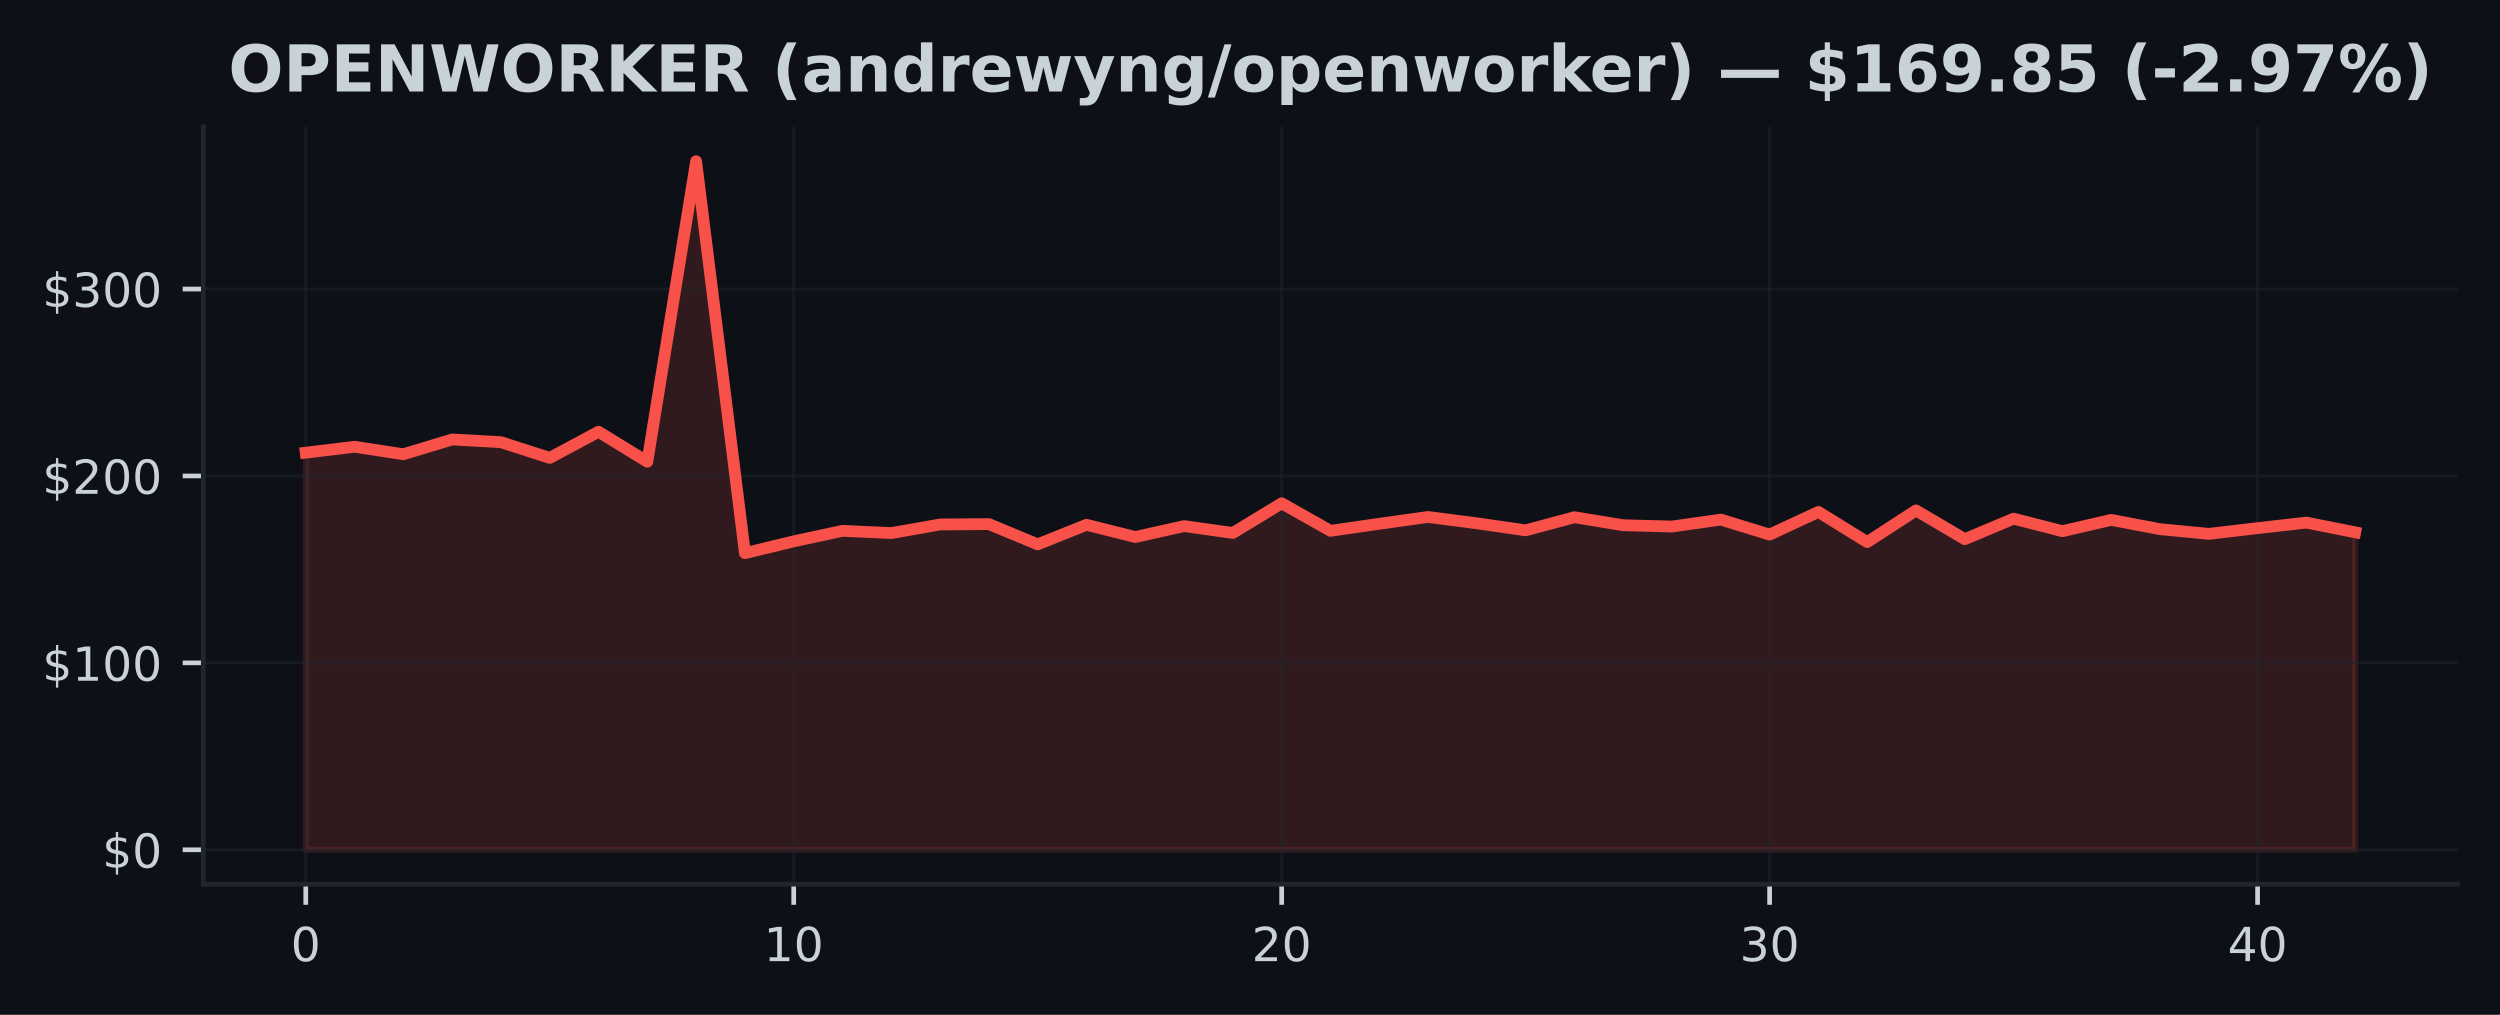
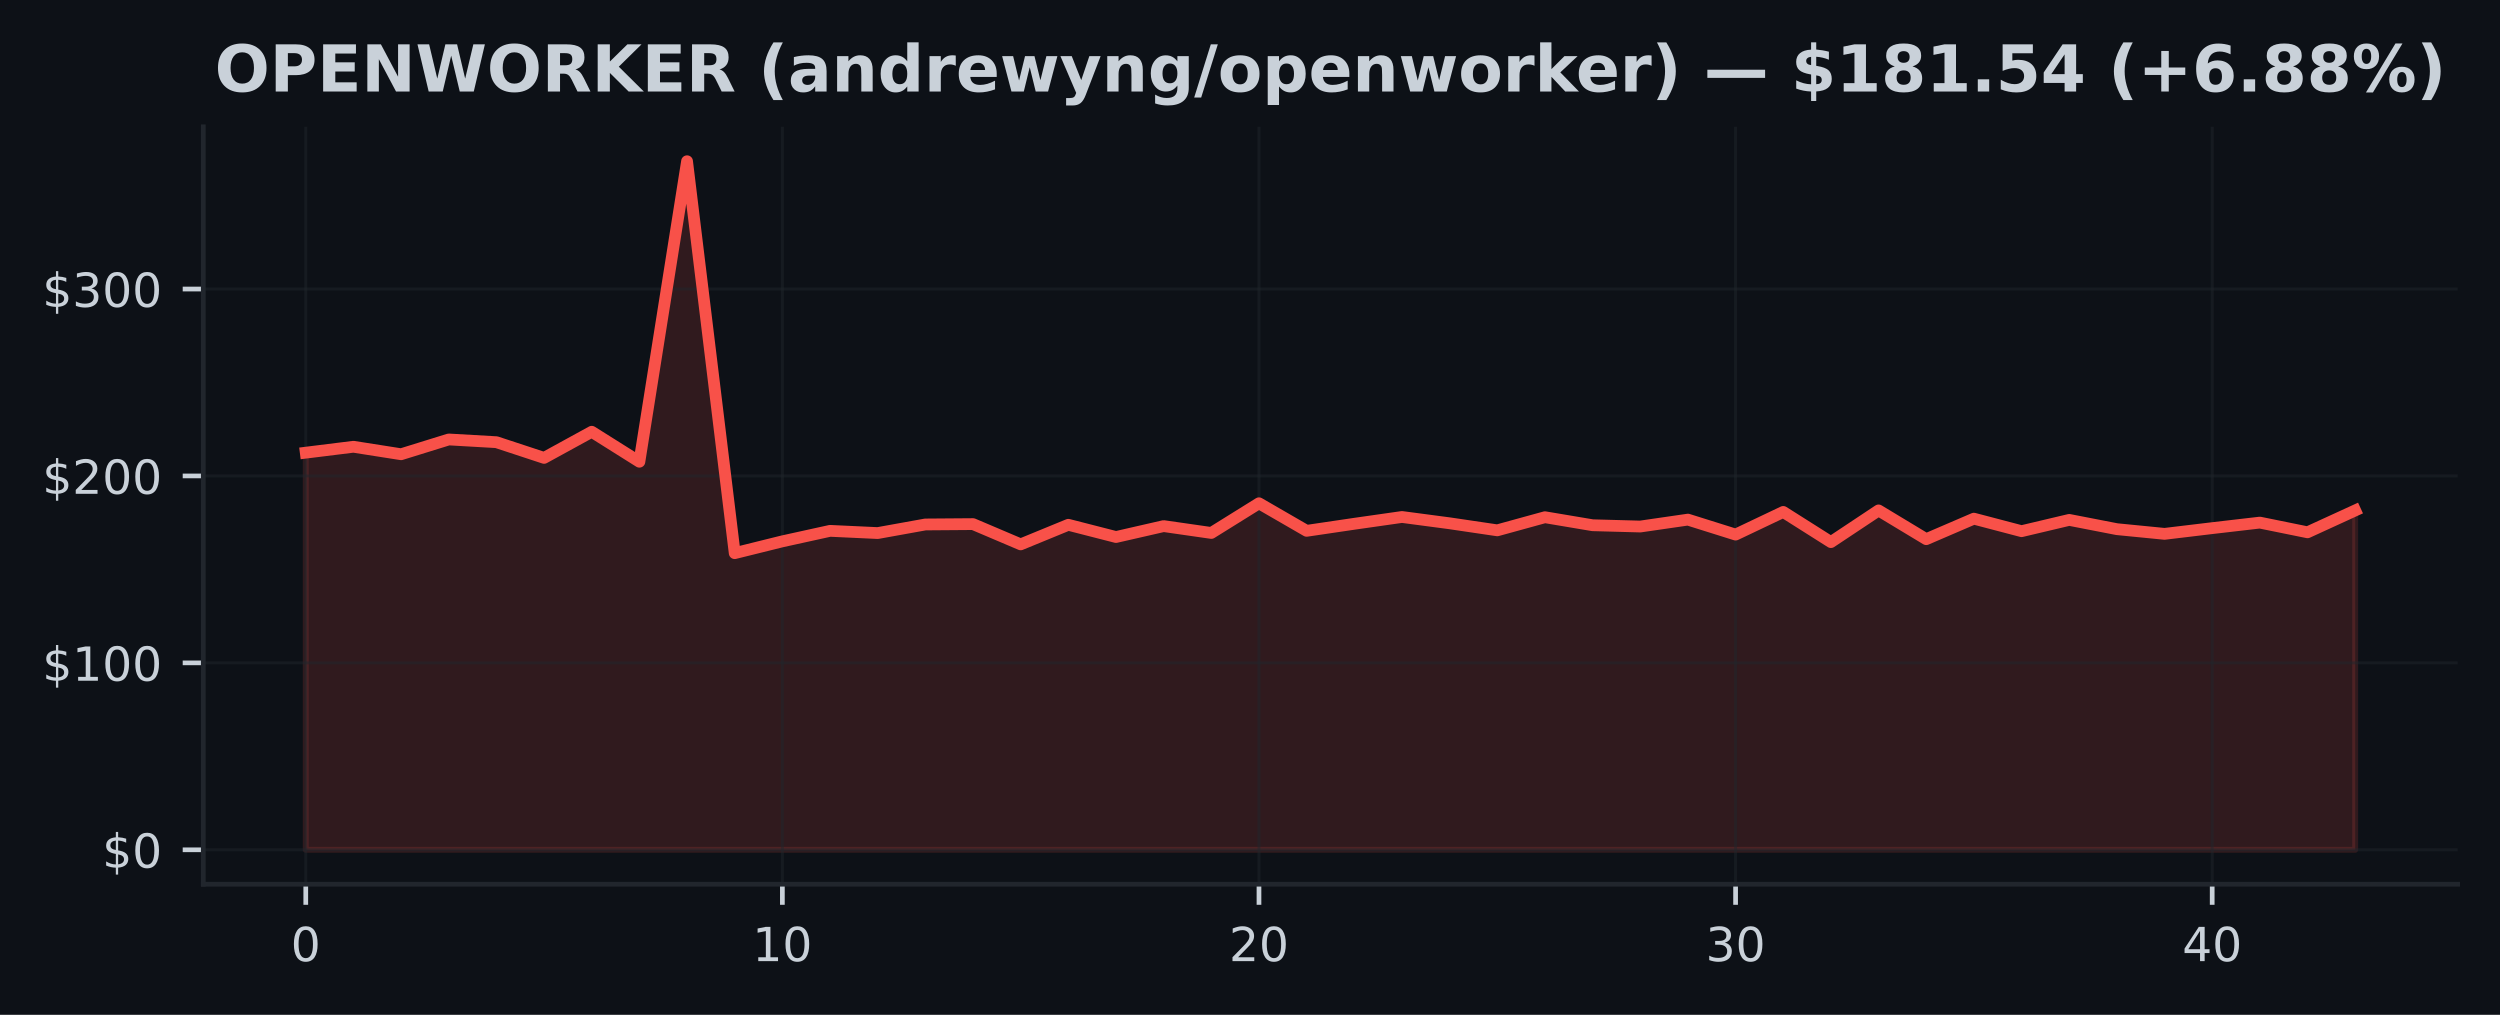
<svg xmlns="http://www.w3.org/2000/svg" xmlns:xlink="http://www.w3.org/1999/xlink" width="425pt" height="172.518pt" viewBox="0 0 425 172.518" version="1.1">
  <defs>
    <style type="text/css">*{stroke-linejoin: round; stroke-linecap: butt}</style>
  </defs>
  <g id="figure_1">
    <g id="patch_1">
      <path d="M 0 172.518  L 425 172.518  L 425 0  L 0 0  z " style="fill: #0d1117" />
    </g>
    <g id="axes_1">
      <g id="patch_2">
        <path d="M 34.56 150.318  L 417.8 150.318  L 417.8 21.558  L 34.56 21.558  z " style="fill: #0d1117" />
      </g>
      <g id="FillBetweenPolyCollection_1">
        <defs>
-           <path id="m83d8732431" d="M 51.98 -28.053  L 51.98 -95.563  L 60.275 -96.571  L 68.57 -95.296  L 76.866 -97.81  L 85.161 -97.346  L 93.456 -94.677  L 101.751 -99.119  L 110.047 -94.025  L 118.342 -145.107  L 126.637 -78.48  L 134.932 -80.491  L 143.228 -82.274  L 151.523 -81.896  L 159.818 -83.358  L 168.113 -83.421  L 176.409 -79.977  L 184.704 -83.304  L 192.999 -81.226  L 201.294 -83.081  L 209.59 -81.915  L 217.885 -86.961  L 226.18 -82.277  L 234.475 -83.475  L 242.77 -84.632  L 251.066 -83.558  L 259.361 -82.36  L 267.656 -84.591  L 275.951 -83.228  L 284.247 -83.008  L 292.542 -84.184  L 300.837 -81.639  L 309.132 -85.49  L 317.428 -80.361  L 325.723 -85.747  L 334.018 -80.86  L 342.313 -84.346  L 350.609 -82.217  L 358.904 -84.136  L 367.199 -82.56  L 375.494 -81.763  L 383.79 -82.735  L 392.085 -83.676  L 400.38 -82.026  L 400.38 -28.053  L 400.38 -28.053  L 392.085 -28.053  L 383.79 -28.053  L 375.494 -28.053  L 367.199 -28.053  L 358.904 -28.053  L 350.609 -28.053  L 342.313 -28.053  L 334.018 -28.053  L 325.723 -28.053  L 317.428 -28.053  L 309.132 -28.053  L 300.837 -28.053  L 292.542 -28.053  L 284.247 -28.053  L 275.951 -28.053  L 267.656 -28.053  L 259.361 -28.053  L 251.066 -28.053  L 242.77 -28.053  L 234.475 -28.053  L 226.18 -28.053  L 217.885 -28.053  L 209.59 -28.053  L 201.294 -28.053  L 192.999 -28.053  L 184.704 -28.053  L 176.409 -28.053  L 168.113 -28.053  L 159.818 -28.053  L 151.523 -28.053  L 143.228 -28.053  L 134.932 -28.053  L 126.637 -28.053  L 118.342 -28.053  L 110.047 -28.053  L 101.751 -28.053  L 93.456 -28.053  L 85.161 -28.053  L 76.866 -28.053  L 68.57 -28.053  L 60.275 -28.053  L 51.98 -28.053  z " style="stroke: #f85149; stroke-opacity: 0.15" />
+           <path id="m8735cb26dc" d="M 51.98 -28.053  L 51.98 -95.563  L 60.082 -96.571  L 68.185 -95.296  L 76.287 -97.81  L 84.389 -97.346  L 92.492 -94.677  L 100.594 -99.119  L 108.696 -94.025  L 116.799 -145.107  L 124.901 -78.48  L 133.003 -80.491  L 141.106 -82.274  L 149.208 -81.896  L 157.31 -83.358  L 165.413 -83.421  L 173.515 -79.977  L 181.617 -83.304  L 189.72 -81.226  L 197.822 -83.081  L 205.924 -81.915  L 214.027 -86.961  L 222.129 -82.277  L 230.231 -83.475  L 238.333 -84.632  L 246.436 -83.558  L 254.538 -82.36  L 262.64 -84.591  L 270.743 -83.228  L 278.845 -83.008  L 286.947 -84.184  L 295.05 -81.639  L 303.152 -85.49  L 311.254 -80.361  L 319.357 -85.747  L 327.459 -80.86  L 335.561 -84.346  L 343.664 -82.217  L 351.766 -84.136  L 359.868 -82.56  L 367.971 -81.763  L 376.073 -82.735  L 384.175 -83.676  L 392.278 -82.026  L 400.38 -85.741  L 400.38 -28.053  L 400.38 -28.053  L 392.278 -28.053  L 384.175 -28.053  L 376.073 -28.053  L 367.971 -28.053  L 359.868 -28.053  L 351.766 -28.053  L 343.664 -28.053  L 335.561 -28.053  L 327.459 -28.053  L 319.357 -28.053  L 311.254 -28.053  L 303.152 -28.053  L 295.05 -28.053  L 286.947 -28.053  L 278.845 -28.053  L 270.743 -28.053  L 262.64 -28.053  L 254.538 -28.053  L 246.436 -28.053  L 238.333 -28.053  L 230.231 -28.053  L 222.129 -28.053  L 214.027 -28.053  L 205.924 -28.053  L 197.822 -28.053  L 189.72 -28.053  L 181.617 -28.053  L 173.515 -28.053  L 165.413 -28.053  L 157.31 -28.053  L 149.208 -28.053  L 141.106 -28.053  L 133.003 -28.053  L 124.901 -28.053  L 116.799 -28.053  L 108.696 -28.053  L 100.594 -28.053  L 92.492 -28.053  L 84.389 -28.053  L 76.287 -28.053  L 68.185 -28.053  L 60.082 -28.053  L 51.98 -28.053  z " style="stroke: #f85149; stroke-opacity: 0.15" />
        </defs>
-         <g clip-path="url(#p11a8f13c2c)">
-           <use xlink:href="#m83d8732431" x="0" y="172.518" style="fill: #f85149; fill-opacity: 0.15; stroke: #f85149; stroke-opacity: 0.15" />
+         <g clip-path="url(#pe975c0e893)">
+           <use xlink:href="#m8735cb26dc" x="0" y="172.518" style="fill: #f85149; fill-opacity: 0.15; stroke: #f85149; stroke-opacity: 0.15" />
        </g>
      </g>
      <g id="matplotlib.axis_1">
        <g id="xtick_1">
          <g id="line2d_1">
-             <path d="M 51.98 150.318  L 51.98 21.558  " clip-path="url(#p11a8f13c2c)" style="fill: none; stroke: #21262d; stroke-opacity: 0.5; stroke-width: 0.5; stroke-linecap: square" />
+             <path d="M 51.98 150.318  L 51.98 21.558  " clip-path="url(#pe975c0e893)" style="fill: none; stroke: #21262d; stroke-opacity: 0.5; stroke-width: 0.5; stroke-linecap: square" />
          </g>
          <g id="line2d_2">
            <defs>
-               <path id="m4c710f486d" d="M 0 0  L 0 3.5  " style="stroke: #c9d1d9; stroke-width: 0.8" />
+               <path id="ma68f25c1c0" d="M 0 0  L 0 3.5  " style="stroke: #c9d1d9; stroke-width: 0.8" />
            </defs>
            <g>
-               <use xlink:href="#m4c710f486d" x="51.98" y="150.318" style="fill: #c9d1d9; stroke: #c9d1d9; stroke-width: 0.8" />
+               <use xlink:href="#ma68f25c1c0" x="51.98" y="150.318" style="fill: #c9d1d9; stroke: #c9d1d9; stroke-width: 0.8" />
            </g>
          </g>
          <g id="text_1">
            <g style="fill: #c9d1d9" transform="translate(49.435 163.3964) scale(0.08 -0.08)">
              <defs>
                <path id="DejaVuSans-13" d="M 2034 4250  Q 1547 4250 1301 3770  Q 1056 3291 1056 2328  Q 1056 1369 1301 889  Q 1547 409 2034 409  Q 2525 409 2770 889  Q 3016 1369 3016 2328  Q 3016 3291 2770 3770  Q 2525 4250 2034 4250  z M 2034 4750  Q 2819 4750 3233 4129  Q 3647 3509 3647 2328  Q 3647 1150 3233 529  Q 2819 -91 2034 -91  Q 1250 -91 836 529  Q 422 1150 422 2328  Q 422 3509 836 4129  Q 1250 4750 2034 4750  z " transform="scale(0.015625)" />
              </defs>
              <use xlink:href="#DejaVuSans-13" />
            </g>
          </g>
        </g>
        <g id="xtick_2">
          <g id="line2d_3">
-             <path d="M 134.932 150.318  L 134.932 21.558  " clip-path="url(#p11a8f13c2c)" style="fill: none; stroke: #21262d; stroke-opacity: 0.5; stroke-width: 0.5; stroke-linecap: square" />
+             <path d="M 133.003 150.318  L 133.003 21.558  " clip-path="url(#pe975c0e893)" style="fill: none; stroke: #21262d; stroke-opacity: 0.5; stroke-width: 0.5; stroke-linecap: square" />
          </g>
          <g id="line2d_4">
            <g>
-               <use xlink:href="#m4c710f486d" x="134.932" y="150.318" style="fill: #c9d1d9; stroke: #c9d1d9; stroke-width: 0.8" />
+               <use xlink:href="#ma68f25c1c0" x="133.003" y="150.318" style="fill: #c9d1d9; stroke: #c9d1d9; stroke-width: 0.8" />
            </g>
          </g>
          <g id="text_2">
-             <g style="fill: #c9d1d9" transform="translate(129.8424 163.3964) scale(0.08 -0.08)">
+             <g style="fill: #c9d1d9" transform="translate(127.9133 163.3964) scale(0.08 -0.08)">
              <defs>
                <path id="DejaVuSans-14" d="M 794 531  L 1825 531  L 1825 4091  L 703 3866  L 703 4441  L 1819 4666  L 2450 4666  L 2450 531  L 3481 531  L 3481 0  L 794 0  L 794 531  z " transform="scale(0.015625)" />
              </defs>
              <use xlink:href="#DejaVuSans-14" />
              <use xlink:href="#DejaVuSans-13" transform="translate(63.625 0)" />
            </g>
          </g>
        </g>
        <g id="xtick_3">
          <g id="line2d_5">
-             <path d="M 217.885 150.318  L 217.885 21.558  " clip-path="url(#p11a8f13c2c)" style="fill: none; stroke: #21262d; stroke-opacity: 0.5; stroke-width: 0.5; stroke-linecap: square" />
+             <path d="M 214.027 150.318  L 214.027 21.558  " clip-path="url(#pe975c0e893)" style="fill: none; stroke: #21262d; stroke-opacity: 0.5; stroke-width: 0.5; stroke-linecap: square" />
          </g>
          <g id="line2d_6">
            <g>
-               <use xlink:href="#m4c710f486d" x="217.885" y="150.318" style="fill: #c9d1d9; stroke: #c9d1d9; stroke-width: 0.8" />
+               <use xlink:href="#ma68f25c1c0" x="214.027" y="150.318" style="fill: #c9d1d9; stroke: #c9d1d9; stroke-width: 0.8" />
            </g>
          </g>
          <g id="text_3">
-             <g style="fill: #c9d1d9" transform="translate(212.7948 163.3964) scale(0.08 -0.08)">
+             <g style="fill: #c9d1d9" transform="translate(208.9365 163.3964) scale(0.08 -0.08)">
              <defs>
                <path id="DejaVuSans-15" d="M 1228 531  L 3431 531  L 3431 0  L 469 0  L 469 531  Q 828 903 1448 1529  Q 2069 2156 2228 2338  Q 2531 2678 2651 2914  Q 2772 3150 2772 3378  Q 2772 3750 2511 3984  Q 2250 4219 1831 4219  Q 1534 4219 1204 4116  Q 875 4013 500 3803  L 500 4441  Q 881 4594 1212 4672  Q 1544 4750 1819 4750  Q 2544 4750 2975 4387  Q 3406 4025 3406 3419  Q 3406 3131 3298 2873  Q 3191 2616 2906 2266  Q 2828 2175 2409 1742  Q 1991 1309 1228 531  z " transform="scale(0.015625)" />
              </defs>
              <use xlink:href="#DejaVuSans-15" />
              <use xlink:href="#DejaVuSans-13" transform="translate(63.625 0)" />
            </g>
          </g>
        </g>
        <g id="xtick_4">
          <g id="line2d_7">
-             <path d="M 300.837 150.318  L 300.837 21.558  " clip-path="url(#p11a8f13c2c)" style="fill: none; stroke: #21262d; stroke-opacity: 0.5; stroke-width: 0.5; stroke-linecap: square" />
+             <path d="M 295.05 150.318  L 295.05 21.558  " clip-path="url(#pe975c0e893)" style="fill: none; stroke: #21262d; stroke-opacity: 0.5; stroke-width: 0.5; stroke-linecap: square" />
          </g>
          <g id="line2d_8">
            <g>
-               <use xlink:href="#m4c710f486d" x="300.837" y="150.318" style="fill: #c9d1d9; stroke: #c9d1d9; stroke-width: 0.8" />
+               <use xlink:href="#ma68f25c1c0" x="295.05" y="150.318" style="fill: #c9d1d9; stroke: #c9d1d9; stroke-width: 0.8" />
            </g>
          </g>
          <g id="text_4">
-             <g style="fill: #c9d1d9" transform="translate(295.7471 163.3964) scale(0.08 -0.08)">
+             <g style="fill: #c9d1d9" transform="translate(289.9598 163.3964) scale(0.08 -0.08)">
              <defs>
                <path id="DejaVuSans-16" d="M 2597 2516  Q 3050 2419 3304 2112  Q 3559 1806 3559 1356  Q 3559 666 3084 287  Q 2609 -91 1734 -91  Q 1441 -91 1130 -33  Q 819 25 488 141  L 488 750  Q 750 597 1062 519  Q 1375 441 1716 441  Q 2309 441 2620 675  Q 2931 909 2931 1356  Q 2931 1769 2642 2001  Q 2353 2234 1838 2234  L 1294 2234  L 1294 2753  L 1863 2753  Q 2328 2753 2575 2939  Q 2822 3125 2822 3475  Q 2822 3834 2567 4026  Q 2313 4219 1838 4219  Q 1578 4219 1281 4162  Q 984 4106 628 3988  L 628 4550  Q 988 4650 1302 4700  Q 1616 4750 1894 4750  Q 2613 4750 3031 4423  Q 3450 4097 3450 3541  Q 3450 3153 3228 2886  Q 3006 2619 2597 2516  z " transform="scale(0.015625)" />
              </defs>
              <use xlink:href="#DejaVuSans-16" />
              <use xlink:href="#DejaVuSans-13" transform="translate(63.625 0)" />
            </g>
          </g>
        </g>
        <g id="xtick_5">
          <g id="line2d_9">
-             <path d="M 383.79 150.318  L 383.79 21.558  " clip-path="url(#p11a8f13c2c)" style="fill: none; stroke: #21262d; stroke-opacity: 0.5; stroke-width: 0.5; stroke-linecap: square" />
+             <path d="M 376.073 150.318  L 376.073 21.558  " clip-path="url(#pe975c0e893)" style="fill: none; stroke: #21262d; stroke-opacity: 0.5; stroke-width: 0.5; stroke-linecap: square" />
          </g>
          <g id="line2d_10">
            <g>
-               <use xlink:href="#m4c710f486d" x="383.79" y="150.318" style="fill: #c9d1d9; stroke: #c9d1d9; stroke-width: 0.8" />
+               <use xlink:href="#ma68f25c1c0" x="376.073" y="150.318" style="fill: #c9d1d9; stroke: #c9d1d9; stroke-width: 0.8" />
            </g>
          </g>
          <g id="text_5">
-             <g style="fill: #c9d1d9" transform="translate(378.6995 163.3964) scale(0.08 -0.08)">
+             <g style="fill: #c9d1d9" transform="translate(370.983 163.3964) scale(0.08 -0.08)">
              <defs>
                <path id="DejaVuSans-17" d="M 2419 4116  L 825 1625  L 2419 1625  L 2419 4116  z M 2253 4666  L 3047 4666  L 3047 1625  L 3713 1625  L 3713 1100  L 3047 1100  L 3047 0  L 2419 0  L 2419 1100  L 313 1100  L 313 1709  L 2253 4666  z " transform="scale(0.015625)" />
              </defs>
              <use xlink:href="#DejaVuSans-17" />
              <use xlink:href="#DejaVuSans-13" transform="translate(63.625 0)" />
            </g>
          </g>
        </g>
      </g>
      <g id="matplotlib.axis_2">
        <g id="ytick_1">
          <g id="line2d_11">
-             <path d="M 34.56 144.466  L 417.8 144.466  " clip-path="url(#p11a8f13c2c)" style="fill: none; stroke: #21262d; stroke-opacity: 0.5; stroke-width: 0.5; stroke-linecap: square" />
+             <path d="M 34.56 144.466  L 417.8 144.466  " clip-path="url(#pe975c0e893)" style="fill: none; stroke: #21262d; stroke-opacity: 0.5; stroke-width: 0.5; stroke-linecap: square" />
          </g>
          <g id="line2d_12">
            <defs>
-               <path id="mbd3359d2dd" d="M 0 0  L -3.5 0  " style="stroke: #c9d1d9; stroke-width: 0.8" />
+               <path id="made7912f13" d="M 0 0  L -3.5 0  " style="stroke: #c9d1d9; stroke-width: 0.8" />
            </defs>
            <g>
-               <use xlink:href="#mbd3359d2dd" x="34.56" y="144.466" style="fill: #c9d1d9; stroke: #c9d1d9; stroke-width: 0.8" />
+               <use xlink:href="#made7912f13" x="34.56" y="144.466" style="fill: #c9d1d9; stroke: #c9d1d9; stroke-width: 0.8" />
            </g>
          </g>
          <g id="text_6">
            <g style="fill: #c9d1d9" transform="translate(17.38 147.5049) scale(0.08 -0.08)">
              <defs>
                <path id="DejaVuSans-7" d="M 2163 -941  L 1850 -941  L 1847 0  Q 1519 6 1191 76  Q 863 147 531 288  L 531 850  Q 850 650 1176 548  Q 1503 447 1850 444  L 1850 1869  Q 1159 1981 845 2250  Q 531 2519 531 2988  Q 531 3497 872 3790  Q 1213 4084 1850 4128  L 1850 4863  L 2163 4863  L 2163 4138  Q 2453 4125 2725 4076  Q 2997 4028 3256 3944  L 3256 3397  Q 2997 3528 2723 3600  Q 2450 3672 2163 3684  L 2163 2350  Q 2872 2241 3206 1959  Q 3541 1678 3541 1191  Q 3541 663 3186 358  Q 2831 53 2163 6  L 2163 -941  z M 1850 2406  L 1850 3688  Q 1488 3647 1297 3481  Q 1106 3316 1106 3041  Q 1106 2772 1282 2622  Q 1459 2472 1850 2406  z M 2163 1806  L 2163 453  Q 2559 506 2761 678  Q 2963 850 2963 1131  Q 2963 1406 2770 1568  Q 2578 1731 2163 1806  z " transform="scale(0.015625)" />
              </defs>
              <use xlink:href="#DejaVuSans-7" />
              <use xlink:href="#DejaVuSans-13" transform="translate(63.625 0)" />
            </g>
          </g>
        </g>
        <g id="ytick_2">
          <g id="line2d_13">
-             <path d="M 34.56 112.688  L 417.8 112.688  " clip-path="url(#p11a8f13c2c)" style="fill: none; stroke: #21262d; stroke-opacity: 0.5; stroke-width: 0.5; stroke-linecap: square" />
+             <path d="M 34.56 112.688  L 417.8 112.688  " clip-path="url(#pe975c0e893)" style="fill: none; stroke: #21262d; stroke-opacity: 0.5; stroke-width: 0.5; stroke-linecap: square" />
          </g>
          <g id="line2d_14">
            <g>
-               <use xlink:href="#mbd3359d2dd" x="34.56" y="112.688" style="fill: #c9d1d9; stroke: #c9d1d9; stroke-width: 0.8" />
+               <use xlink:href="#made7912f13" x="34.56" y="112.688" style="fill: #c9d1d9; stroke: #c9d1d9; stroke-width: 0.8" />
            </g>
          </g>
          <g id="text_7">
            <g style="fill: #c9d1d9" transform="translate(7.2 115.7277) scale(0.08 -0.08)">
              <use xlink:href="#DejaVuSans-7" />
              <use xlink:href="#DejaVuSans-14" transform="translate(63.625 0)" />
              <use xlink:href="#DejaVuSans-13" transform="translate(127.25 0)" />
              <use xlink:href="#DejaVuSans-13" transform="translate(190.875 0)" />
            </g>
          </g>
        </g>
        <g id="ytick_3">
          <g id="line2d_15">
-             <path d="M 34.56 80.911  L 417.8 80.911  " clip-path="url(#p11a8f13c2c)" style="fill: none; stroke: #21262d; stroke-opacity: 0.5; stroke-width: 0.5; stroke-linecap: square" />
+             <path d="M 34.56 80.911  L 417.8 80.911  " clip-path="url(#pe975c0e893)" style="fill: none; stroke: #21262d; stroke-opacity: 0.5; stroke-width: 0.5; stroke-linecap: square" />
          </g>
          <g id="line2d_16">
            <g>
-               <use xlink:href="#mbd3359d2dd" x="34.56" y="80.911" style="fill: #c9d1d9; stroke: #c9d1d9; stroke-width: 0.8" />
+               <use xlink:href="#made7912f13" x="34.56" y="80.911" style="fill: #c9d1d9; stroke: #c9d1d9; stroke-width: 0.8" />
            </g>
          </g>
          <g id="text_8">
            <g style="fill: #c9d1d9" transform="translate(7.2 83.9505) scale(0.08 -0.08)">
              <use xlink:href="#DejaVuSans-7" />
              <use xlink:href="#DejaVuSans-15" transform="translate(63.625 0)" />
              <use xlink:href="#DejaVuSans-13" transform="translate(127.25 0)" />
              <use xlink:href="#DejaVuSans-13" transform="translate(190.875 0)" />
            </g>
          </g>
        </g>
        <g id="ytick_4">
          <g id="line2d_17">
-             <path d="M 34.56 49.134  L 417.8 49.134  " clip-path="url(#p11a8f13c2c)" style="fill: none; stroke: #21262d; stroke-opacity: 0.5; stroke-width: 0.5; stroke-linecap: square" />
+             <path d="M 34.56 49.134  L 417.8 49.134  " clip-path="url(#pe975c0e893)" style="fill: none; stroke: #21262d; stroke-opacity: 0.5; stroke-width: 0.5; stroke-linecap: square" />
          </g>
          <g id="line2d_18">
            <g>
-               <use xlink:href="#mbd3359d2dd" x="34.56" y="49.134" style="fill: #c9d1d9; stroke: #c9d1d9; stroke-width: 0.8" />
+               <use xlink:href="#made7912f13" x="34.56" y="49.134" style="fill: #c9d1d9; stroke: #c9d1d9; stroke-width: 0.8" />
            </g>
          </g>
          <g id="text_9">
            <g style="fill: #c9d1d9" transform="translate(7.2 52.17329) scale(0.08 -0.08)">
              <use xlink:href="#DejaVuSans-7" />
              <use xlink:href="#DejaVuSans-16" transform="translate(63.625 0)" />
              <use xlink:href="#DejaVuSans-13" transform="translate(127.25 0)" />
              <use xlink:href="#DejaVuSans-13" transform="translate(190.875 0)" />
            </g>
          </g>
        </g>
      </g>
      <g id="line2d_19">
-         <path d="M 51.98 76.955  L 60.275 75.948  L 68.57 77.222  L 76.866 74.708  L 85.161 75.172  L 93.456 77.841  L 101.751 73.399  L 110.047 78.493  L 118.342 27.411  L 126.637 94.038  L 134.932 92.027  L 143.228 90.244  L 151.523 90.622  L 159.818 89.16  L 168.113 89.097  L 176.409 92.542  L 184.704 89.215  L 192.999 91.293  L 201.294 89.437  L 209.59 90.603  L 217.885 85.557  L 226.18 90.241  L 234.475 89.043  L 242.77 87.886  L 251.066 88.96  L 259.361 90.158  L 267.656 87.928  L 275.951 89.291  L 284.247 89.51  L 292.542 88.334  L 300.837 90.88  L 309.132 87.028  L 317.428 92.157  L 325.723 86.771  L 334.018 91.658  L 342.313 88.172  L 350.609 90.301  L 358.904 88.382  L 367.199 89.958  L 375.494 90.756  L 383.79 89.783  L 392.085 88.843  L 400.38 90.492  " clip-path="url(#p11a8f13c2c)" style="fill: none; stroke: #f85149; stroke-width: 2; stroke-linecap: square" />
+         <path d="M 51.98 76.955  L 60.082 75.948  L 68.185 77.222  L 76.287 74.708  L 84.389 75.172  L 92.492 77.841  L 100.594 73.399  L 108.696 78.493  L 116.799 27.411  L 124.901 94.038  L 133.003 92.027  L 141.106 90.244  L 149.208 90.622  L 157.31 89.16  L 165.413 89.097  L 173.515 92.542  L 181.617 89.215  L 189.72 91.293  L 197.822 89.437  L 205.924 90.603  L 214.027 85.557  L 222.129 90.241  L 230.231 89.043  L 238.333 87.886  L 246.436 88.96  L 254.538 90.158  L 262.64 87.928  L 270.743 89.291  L 278.845 89.51  L 286.947 88.334  L 295.05 90.88  L 303.152 87.028  L 311.254 92.157  L 319.357 86.771  L 327.459 91.658  L 335.561 88.172  L 343.664 90.301  L 351.766 88.382  L 359.868 89.958  L 367.971 90.756  L 376.073 89.783  L 384.175 88.843  L 392.278 90.492  L 400.38 86.777  " clip-path="url(#pe975c0e893)" style="fill: none; stroke: #f85149; stroke-width: 2; stroke-linecap: square" />
      </g>
      <g id="patch_3">
        <path d="M 34.56 150.318  L 34.56 21.558  " style="fill: none; stroke: #21262d; stroke-width: 0.8; stroke-linejoin: miter; stroke-linecap: square" />
      </g>
      <g id="patch_4">
        <path d="M 34.56 150.318  L 417.8 150.318  " style="fill: none; stroke: #21262d; stroke-width: 0.8; stroke-linejoin: miter; stroke-linecap: square" />
      </g>
      <g id="text_10">
-         <g style="fill: #c9d1d9" transform="translate(38.83453 15.55828) scale(0.11 -0.11)">
+         <g style="fill: #c9d1d9" transform="translate(36.5082 15.55828) scale(0.11 -0.11)">
          <defs>
            <path id="DejaVuSans-Bold-32" d="M 2719 3878  Q 2169 3878 1866 3472  Q 1563 3066 1563 2328  Q 1563 1594 1866 1187  Q 2169 781 2719 781  Q 3272 781 3575 1187  Q 3878 1594 3878 2328  Q 3878 3066 3575 3472  Q 3272 3878 2719 3878  z M 2719 4750  Q 3844 4750 4481 4106  Q 5119 3463 5119 2328  Q 5119 1197 4481 553  Q 3844 -91 2719 -91  Q 1597 -91 958 553  Q 319 1197 319 2328  Q 319 3463 958 4106  Q 1597 4750 2719 4750  z " transform="scale(0.015625)" />
            <path id="DejaVuSans-Bold-33" d="M 588 4666  L 2584 4666  Q 3475 4666 3951 4270  Q 4428 3875 4428 3144  Q 4428 2409 3951 2014  Q 3475 1619 2584 1619  L 1791 1619  L 1791 0  L 588 0  L 588 4666  z M 1791 3794  L 1791 2491  L 2456 2491  Q 2806 2491 2997 2661  Q 3188 2831 3188 3144  Q 3188 3456 2997 3625  Q 2806 3794 2456 3794  L 1791 3794  z " transform="scale(0.015625)" />
            <path id="DejaVuSans-Bold-28" d="M 588 4666  L 3834 4666  L 3834 3756  L 1791 3756  L 1791 2888  L 3713 2888  L 3713 1978  L 1791 1978  L 1791 909  L 3903 909  L 3903 0  L 588 0  L 588 4666  z " transform="scale(0.015625)" />
            <path id="DejaVuSans-Bold-31" d="M 588 4666  L 1931 4666  L 3628 1466  L 3628 4666  L 4769 4666  L 4769 0  L 3425 0  L 1728 3200  L 1728 0  L 588 0  L 588 4666  z " transform="scale(0.015625)" />
            <path id="DejaVuSans-Bold-3a" d="M 191 4666  L 1344 4666  L 2150 1275  L 2950 4666  L 4109 4666  L 4909 1275  L 5716 4666  L 6859 4666  L 5759 0  L 4372 0  L 3525 3547  L 2688 0  L 1300 0  L 191 4666  z " transform="scale(0.015625)" />
            <path id="DejaVuSans-Bold-35" d="M 2297 2597  Q 2675 2597 2839 2737  Q 3003 2878 3003 3200  Q 3003 3519 2839 3656  Q 2675 3794 2297 3794  L 1791 3794  L 1791 2597  L 2297 2597  z M 1791 1766  L 1791 0  L 588 0  L 588 4666  L 2425 4666  Q 3347 4666 3776 4356  Q 4206 4047 4206 3378  Q 4206 2916 3982 2619  Q 3759 2322 3309 2181  Q 3556 2125 3751 1926  Q 3947 1728 4147 1325  L 4800 0  L 3519 0  L 2950 1159  Q 2778 1509 2601 1637  Q 2425 1766 2131 1766  L 1791 1766  z " transform="scale(0.015625)" />
            <path id="DejaVuSans-Bold-2e" d="M 588 4666  L 1791 4666  L 1791 2963  L 3525 4666  L 4922 4666  L 2675 2456  L 5153 0  L 3647 0  L 1791 1838  L 1791 0  L 588 0  L 588 4666  z " transform="scale(0.015625)" />
            <path id="DejaVuSans-Bold-3" transform="scale(0.015625)" />
            <path id="DejaVuSans-Bold-b" d="M 2413 -844  L 1484 -844  Q 1006 -72 778 623  Q 550 1319 550 2003  Q 550 2688 779 3389  Q 1009 4091 1484 4856  L 2413 4856  Q 2013 4116 1813 3408  Q 1613 2700 1613 2009  Q 1613 1319 1811 609  Q 2009 -100 2413 -844  z " transform="scale(0.015625)" />
            <path id="DejaVuSans-Bold-44" d="M 2106 1575  Q 1756 1575 1579 1456  Q 1403 1338 1403 1106  Q 1403 894 1545 773  Q 1688 653 1941 653  Q 2256 653 2472 879  Q 2688 1106 2688 1447  L 2688 1575  L 2106 1575  z M 3816 1997  L 3816 0  L 2688 0  L 2688 519  Q 2463 200 2181 54  Q 1900 -91 1497 -91  Q 953 -91 614 226  Q 275 544 275 1050  Q 275 1666 698 1953  Q 1122 2241 2028 2241  L 2688 2241  L 2688 2328  Q 2688 2594 2478 2717  Q 2269 2841 1825 2841  Q 1466 2841 1156 2769  Q 847 2697 581 2553  L 581 3406  Q 941 3494 1303 3539  Q 1666 3584 2028 3584  Q 2975 3584 3395 3211  Q 3816 2838 3816 1997  z " transform="scale(0.015625)" />
            <path id="DejaVuSans-Bold-51" d="M 4056 2131  L 4056 0  L 2931 0  L 2931 347  L 2931 1631  Q 2931 2084 2911 2256  Q 2891 2428 2841 2509  Q 2775 2619 2662 2680  Q 2550 2741 2406 2741  Q 2056 2741 1856 2470  Q 1656 2200 1656 1722  L 1656 0  L 538 0  L 538 3500  L 1656 3500  L 1656 2988  Q 1909 3294 2193 3439  Q 2478 3584 2822 3584  Q 3428 3584 3742 3212  Q 4056 2841 4056 2131  z " transform="scale(0.015625)" />
            <path id="DejaVuSans-Bold-47" d="M 2919 2988  L 2919 4863  L 4044 4863  L 4044 0  L 2919 0  L 2919 506  Q 2688 197 2409 53  Q 2131 -91 1766 -91  Q 1119 -91 703 423  Q 288 938 288 1747  Q 288 2556 703 3070  Q 1119 3584 1766 3584  Q 2128 3584 2408 3439  Q 2688 3294 2919 2988  z M 2181 722  Q 2541 722 2730 984  Q 2919 1247 2919 1747  Q 2919 2247 2730 2509  Q 2541 2772 2181 2772  Q 1825 2772 1636 2509  Q 1447 2247 1447 1747  Q 1447 1247 1636 984  Q 1825 722 2181 722  z " transform="scale(0.015625)" />
            <path id="DejaVuSans-Bold-55" d="M 3138 2547  Q 2991 2616 2845 2648  Q 2700 2681 2553 2681  Q 2122 2681 1889 2404  Q 1656 2128 1656 1613  L 1656 0  L 538 0  L 538 3500  L 1656 3500  L 1656 2925  Q 1872 3269 2151 3426  Q 2431 3584 2822 3584  Q 2878 3584 2943 3579  Q 3009 3575 3134 3559  L 3138 2547  z " transform="scale(0.015625)" />
            <path id="DejaVuSans-Bold-48" d="M 4031 1759  L 4031 1441  L 1416 1441  Q 1456 1047 1700 850  Q 1944 653 2381 653  Q 2734 653 3104 758  Q 3475 863 3866 1075  L 3866 213  Q 3469 63 3072 -14  Q 2675 -91 2278 -91  Q 1328 -91 801 392  Q 275 875 275 1747  Q 275 2603 792 3093  Q 1309 3584 2216 3584  Q 3041 3584 3536 3087  Q 4031 2591 4031 1759  z M 2881 2131  Q 2881 2450 2695 2645  Q 2509 2841 2209 2841  Q 1884 2841 1681 2658  Q 1478 2475 1428 2131  L 2881 2131  z " transform="scale(0.015625)" />
            <path id="DejaVuSans-Bold-5a" d="M 225 3500  L 1313 3500  L 1900 1088  L 2491 3500  L 3425 3500  L 4013 1113  L 4603 3500  L 5691 3500  L 4769 0  L 3547 0  L 2956 2406  L 2369 0  L 1147 0  L 225 3500  z " transform="scale(0.015625)" />
            <path id="DejaVuSans-Bold-5c" d="M 78 3500  L 1197 3500  L 2138 1125  L 2938 3500  L 4056 3500  L 2584 -331  Q 2363 -916 2067 -1148  Q 1772 -1381 1288 -1381  L 641 -1381  L 641 -647  L 991 -647  Q 1275 -647 1404 -556  Q 1534 -466 1606 -231  L 1638 -134  L 78 3500  z " transform="scale(0.015625)" />
            <path id="DejaVuSans-Bold-4a" d="M 2919 594  Q 2688 288 2409 144  Q 2131 0 1766 0  Q 1125 0 706 504  Q 288 1009 288 1791  Q 288 2575 706 3076  Q 1125 3578 1766 3578  Q 2131 3578 2409 3434  Q 2688 3291 2919 2981  L 2919 3500  L 4044 3500  L 4044 353  Q 4044 -491 3511 -936  Q 2978 -1381 1966 -1381  Q 1638 -1381 1331 -1331  Q 1025 -1281 716 -1178  L 716 -306  Q 1009 -475 1290 -558  Q 1572 -641 1856 -641  Q 2406 -641 2662 -400  Q 2919 -159 2919 353  L 2919 594  z M 2181 2772  Q 1834 2772 1640 2515  Q 1447 2259 1447 1791  Q 1447 1309 1634 1061  Q 1822 813 2181 813  Q 2531 813 2725 1069  Q 2919 1325 2919 1791  Q 2919 2259 2725 2515  Q 2531 2772 2181 2772  z " transform="scale(0.015625)" />
            <path id="DejaVuSans-Bold-12" d="M 1644 4666  L 2338 4666  L 691 -594  L 0 -594  L 1644 4666  z " transform="scale(0.015625)" />
            <path id="DejaVuSans-Bold-52" d="M 2203 2784  Q 1831 2784 1636 2517  Q 1441 2250 1441 1747  Q 1441 1244 1636 976  Q 1831 709 2203 709  Q 2569 709 2762 976  Q 2956 1244 2956 1747  Q 2956 2250 2762 2517  Q 2569 2784 2203 2784  z M 2203 3584  Q 3106 3584 3614 3096  Q 4122 2609 4122 1747  Q 4122 884 3614 396  Q 3106 -91 2203 -91  Q 1297 -91 786 396  Q 275 884 275 1747  Q 275 2609 786 3096  Q 1297 3584 2203 3584  z " transform="scale(0.015625)" />
            <path id="DejaVuSans-Bold-53" d="M 1656 506  L 1656 -1331  L 538 -1331  L 538 3500  L 1656 3500  L 1656 2988  Q 1888 3294 2169 3439  Q 2450 3584 2816 3584  Q 3463 3584 3878 3070  Q 4294 2556 4294 1747  Q 4294 938 3878 423  Q 3463 -91 2816 -91  Q 2450 -91 2169 54  Q 1888 200 1656 506  z M 2400 2772  Q 2041 2772 1848 2508  Q 1656 2244 1656 1747  Q 1656 1250 1848 986  Q 2041 722 2400 722  Q 2759 722 2948 984  Q 3138 1247 3138 1747  Q 3138 2247 2948 2509  Q 2759 2772 2400 2772  z " transform="scale(0.015625)" />
            <path id="DejaVuSans-Bold-4e" d="M 538 4863  L 1656 4863  L 1656 2216  L 2944 3500  L 4244 3500  L 2534 1894  L 4378 0  L 3022 0  L 1656 1459  L 1656 0  L 538 0  L 538 4863  z " transform="scale(0.015625)" />
            <path id="DejaVuSans-Bold-c" d="M 513 -844  Q 913 -100 1113 609  Q 1313 1319 1313 2009  Q 1313 2700 1113 3408  Q 913 4116 513 4856  L 1441 4856  Q 1916 4091 2145 3389  Q 2375 2688 2375 2003  Q 2375 1319 2147 623  Q 1919 -72 1441 -844  L 513 -844  z " transform="scale(0.015625)" />
            <path id="DejaVuSans-Bold-af6" d="M 344 2156  L 6056 2156  L 6056 1350  L 344 1350  L 344 2156  z " transform="scale(0.015625)" />
            <path id="DejaVuSans-Bold-7" d="M 2484 -941  L 1978 -941  L 1975 0  Q 1584 16 1218 87  Q 853 159 506 288  L 506 1106  Q 866 922 1233 823  Q 1600 725 1978 713  L 1978 1684  L 1875 1703  Q 1128 1834 814 2115  Q 500 2397 500 2925  Q 500 3484 883 3798  Q 1266 4113 1975 4141  L 1978 4863  L 2484 4863  L 2484 4153  Q 2797 4128 3109 4075  Q 3422 4022 3738 3938  L 3738 3144  Q 3425 3275 3112 3348  Q 2800 3422 2484 3438  L 2484 2541  L 2584 2522  Q 3378 2397 3698 2105  Q 4019 1813 4019 1241  Q 4019 666 3637 358  Q 3256 50 2484 6  L 2484 -941  z M 1978 2613  L 1978 3428  Q 1756 3416 1623 3308  Q 1491 3200 1491 3034  Q 1491 2850 1612 2745  Q 1734 2641 1978 2613  z M 2484 1594  L 2484 725  Q 2756 728 2892 831  Q 3028 934 3028 1141  Q 3028 1353 2903 1458  Q 2778 1563 2484 1594  z " transform="scale(0.015625)" />
            <path id="DejaVuSans-Bold-14" d="M 750 831  L 1813 831  L 1813 3847  L 722 3622  L 722 4441  L 1806 4666  L 2950 4666  L 2950 831  L 4013 831  L 4013 0  L 750 0  L 750 831  z " transform="scale(0.015625)" />
+             <path id="DejaVuSans-Bold-1b" d="M 2228 2088  Q 1891 2088 1709 1903  Q 1528 1719 1528 1375  Q 1528 1031 1709 848  Q 1891 666 2228 666  Q 2563 666 2741 848  Q 2919 1031 2919 1375  Q 2919 1722 2741 1905  Q 2563 2088 2228 2088  z M 1350 2484  Q 925 2613 709 2878  Q 494 3144 494 3541  Q 494 4131 934 4440  Q 1375 4750 2228 4750  Q 3075 4750 3515 4442  Q 3956 4134 3956 3541  Q 3956 3144 3739 2878  Q 3522 2613 3097 2484  Q 3572 2353 3814 2058  Q 4056 1763 4056 1313  Q 4056 619 3595 264  Q 3134 -91 2228 -91  Q 1319 -91 855 264  Q 391 619 391 1313  Q 391 1763 633 2058  Q 875 2353 1350 2484  z M 1631 3419  Q 1631 3141 1786 2991  Q 1941 2841 2228 2841  Q 2509 2841 2662 2991  Q 2816 3141 2816 3419  Q 2816 3697 2662 3845  Q 2509 3994 2228 3994  Q 1941 3994 1786 3844  Q 1631 3694 1631 3419  z " transform="scale(0.015625)" />
+             <path id="DejaVuSans-Bold-11" d="M 653 1209  L 1778 1209  L 1778 0  L 653 0  L 653 1209  z " transform="scale(0.015625)" />
+             <path id="DejaVuSans-Bold-18" d="M 678 4666  L 3669 4666  L 3669 3781  L 1638 3781  L 1638 3059  Q 1775 3097 1914 3117  Q 2053 3138 2203 3138  Q 3056 3138 3531 2711  Q 4006 2284 4006 1522  Q 4006 766 3489 337  Q 2972 -91 2053 -91  Q 1656 -91 1267 -14  Q 878 63 494 219  L 494 1166  Q 875 947 1217 837  Q 1559 728 1863 728  Q 2300 728 2551 942  Q 2803 1156 2803 1522  Q 2803 1891 2551 2103  Q 2300 2316 1863 2316  Q 1603 2316 1309 2248  Q 1016 2181 678 2041  L 678 4666  z " transform="scale(0.015625)" />
+             <path id="DejaVuSans-Bold-17" d="M 2356 3675  L 1038 1722  L 2356 1722  L 2356 3675  z M 2156 4666  L 3494 4666  L 3494 1722  L 4159 1722  L 4159 850  L 3494 850  L 3494 0  L 2356 0  L 2356 850  L 288 850  L 288 1881  L 2156 4666  z " transform="scale(0.015625)" />
+             <path id="DejaVuSans-Bold-e" d="M 3053 4013  L 3053 2375  L 4684 2375  L 4684 1638  L 3053 1638  L 3053 0  L 2309 0  L 2309 1638  L 678 1638  L 678 2375  L 2309 2375  L 2309 4013  L 3053 4013  z " transform="scale(0.015625)" />
            <path id="DejaVuSans-Bold-19" d="M 2316 2303  Q 2000 2303 1842 2098  Q 1684 1894 1684 1484  Q 1684 1075 1842 870  Q 2000 666 2316 666  Q 2634 666 2792 870  Q 2950 1075 2950 1484  Q 2950 1894 2792 2098  Q 2634 2303 2316 2303  z M 3803 4544  L 3803 3681  Q 3506 3822 3243 3889  Q 2981 3956 2731 3956  Q 2194 3956 1894 3657  Q 1594 3359 1544 2772  Q 1750 2925 1990 3001  Q 2231 3078 2516 3078  Q 3231 3078 3670 2659  Q 4109 2241 4109 1563  Q 4109 813 3618 361  Q 3128 -91 2303 -91  Q 1394 -91 895 523  Q 397 1138 397 2266  Q 397 3422 980 4083  Q 1563 4744 2578 4744  Q 2900 4744 3203 4694  Q 3506 4644 3803 4544  z " transform="scale(0.015625)" />
-             <path id="DejaVuSans-Bold-1c" d="M 641 103  L 641 966  Q 928 831 1190 764  Q 1453 697 1709 697  Q 2247 697 2547 995  Q 2847 1294 2900 1881  Q 2688 1725 2447 1647  Q 2206 1569 1925 1569  Q 1209 1569 770 1986  Q 331 2403 331 3084  Q 331 3838 820 4291  Q 1309 4744 2131 4744  Q 3044 4744 3544 4128  Q 4044 3513 4044 2388  Q 4044 1231 3459 570  Q 2875 -91 1856 -91  Q 1528 -91 1228 -42  Q 928 6 641 103  z M 2125 2350  Q 2441 2350 2600 2554  Q 2759 2759 2759 3169  Q 2759 3575 2600 3781  Q 2441 3988 2125 3988  Q 1809 3988 1650 3781  Q 1491 3575 1491 3169  Q 1491 2759 1650 2554  Q 1809 2350 2125 2350  z " transform="scale(0.015625)" />
-             <path id="DejaVuSans-Bold-11" d="M 653 1209  L 1778 1209  L 1778 0  L 653 0  L 653 1209  z " transform="scale(0.015625)" />
-             <path id="DejaVuSans-Bold-1b" d="M 2228 2088  Q 1891 2088 1709 1903  Q 1528 1719 1528 1375  Q 1528 1031 1709 848  Q 1891 666 2228 666  Q 2563 666 2741 848  Q 2919 1031 2919 1375  Q 2919 1722 2741 1905  Q 2563 2088 2228 2088  z M 1350 2484  Q 925 2613 709 2878  Q 494 3144 494 3541  Q 494 4131 934 4440  Q 1375 4750 2228 4750  Q 3075 4750 3515 4442  Q 3956 4134 3956 3541  Q 3956 3144 3739 2878  Q 3522 2613 3097 2484  Q 3572 2353 3814 2058  Q 4056 1763 4056 1313  Q 4056 619 3595 264  Q 3134 -91 2228 -91  Q 1319 -91 855 264  Q 391 619 391 1313  Q 391 1763 633 2058  Q 875 2353 1350 2484  z M 1631 3419  Q 1631 3141 1786 2991  Q 1941 2841 2228 2841  Q 2509 2841 2662 2991  Q 2816 3141 2816 3419  Q 2816 3697 2662 3845  Q 2509 3994 2228 3994  Q 1941 3994 1786 3844  Q 1631 3694 1631 3419  z " transform="scale(0.015625)" />
-             <path id="DejaVuSans-Bold-18" d="M 678 4666  L 3669 4666  L 3669 3781  L 1638 3781  L 1638 3059  Q 1775 3097 1914 3117  Q 2053 3138 2203 3138  Q 3056 3138 3531 2711  Q 4006 2284 4006 1522  Q 4006 766 3489 337  Q 2972 -91 2053 -91  Q 1656 -91 1267 -14  Q 878 63 494 219  L 494 1166  Q 875 947 1217 837  Q 1559 728 1863 728  Q 2300 728 2551 942  Q 2803 1156 2803 1522  Q 2803 1891 2551 2103  Q 2300 2316 1863 2316  Q 1603 2316 1309 2248  Q 1016 2181 678 2041  L 678 4666  z " transform="scale(0.015625)" />
-             <path id="DejaVuSans-Bold-10" d="M 347 2297  L 2309 2297  L 2309 1388  L 347 1388  L 347 2297  z " transform="scale(0.015625)" />
-             <path id="DejaVuSans-Bold-15" d="M 1844 884  L 3897 884  L 3897 0  L 506 0  L 506 884  L 2209 2388  Q 2438 2594 2547 2791  Q 2656 2988 2656 3200  Q 2656 3528 2436 3728  Q 2216 3928 1850 3928  Q 1569 3928 1234 3808  Q 900 3688 519 3450  L 519 4475  Q 925 4609 1322 4679  Q 1719 4750 2100 4750  Q 2938 4750 3402 4381  Q 3866 4013 3866 3353  Q 3866 2972 3669 2642  Q 3472 2313 2841 1759  L 1844 884  z " transform="scale(0.015625)" />
-             <path id="DejaVuSans-Bold-1a" d="M 428 4666  L 3944 4666  L 3944 3988  L 2125 0  L 953 0  L 2675 3781  L 428 3781  L 428 4666  z " transform="scale(0.015625)" />
            <path id="DejaVuSans-Bold-8" d="M 4959 1925  Q 4738 1925 4616 1733  Q 4494 1541 4494 1184  Q 4494 825 4614 633  Q 4734 441 4959 441  Q 5184 441 5303 633  Q 5422 825 5422 1184  Q 5422 1541 5301 1733  Q 5181 1925 4959 1925  z M 4959 2450  Q 5541 2450 5875 2112  Q 6209 1775 6209 1184  Q 6209 594 5875 251  Q 5541 -91 4959 -91  Q 4378 -91 4042 251  Q 3706 594 3706 1184  Q 3706 1772 4042 2111  Q 4378 2450 4959 2450  z M 2094 -91  L 1403 -91  L 4319 4750  L 5013 4750  L 2094 -91  z M 1453 4750  Q 2034 4750 2367 4411  Q 2700 4072 2700 3481  Q 2700 2891 2367 2550  Q 2034 2209 1453 2209  Q 872 2209 539 2550  Q 206 2891 206 3481  Q 206 4072 539 4411  Q 872 4750 1453 4750  z M 1453 4225  Q 1228 4225 1106 4031  Q 984 3838 984 3481  Q 984 3122 1106 2926  Q 1228 2731 1453 2731  Q 1678 2731 1798 2926  Q 1919 3122 1919 3481  Q 1919 3838 1797 4031  Q 1675 4225 1453 4225  z " transform="scale(0.015625)" />
          </defs>
          <use xlink:href="#DejaVuSans-Bold-32" />
          <use xlink:href="#DejaVuSans-Bold-33" transform="translate(85.01562 0)" />
          <use xlink:href="#DejaVuSans-Bold-28" transform="translate(158.3125 0)" />
          <use xlink:href="#DejaVuSans-Bold-31" transform="translate(226.625 0)" />
          <use xlink:href="#DejaVuSans-Bold-3a" transform="translate(310.3125 0)" />
          <use xlink:href="#DejaVuSans-Bold-32" transform="translate(420.6094 0)" />
          <use xlink:href="#DejaVuSans-Bold-35" transform="translate(505.625 0)" />
          <use xlink:href="#DejaVuSans-Bold-2e" transform="translate(582.625 0)" />
          <use xlink:href="#DejaVuSans-Bold-28" transform="translate(660.1094 0)" />
          <use xlink:href="#DejaVuSans-Bold-35" transform="translate(728.4219 0)" />
          <use xlink:href="#DejaVuSans-Bold-3" transform="translate(805.4219 0)" />
          <use xlink:href="#DejaVuSans-Bold-b" transform="translate(840.2344 0)" />
          <use xlink:href="#DejaVuSans-Bold-44" transform="translate(885.9375 0)" />
          <use xlink:href="#DejaVuSans-Bold-51" transform="translate(953.4219 0)" />
          <use xlink:href="#DejaVuSans-Bold-47" transform="translate(1024.609 0)" />
          <use xlink:href="#DejaVuSans-Bold-55" transform="translate(1096.188 0)" />
          <use xlink:href="#DejaVuSans-Bold-48" transform="translate(1145.5 0)" />
          <use xlink:href="#DejaVuSans-Bold-5a" transform="translate(1213.328 0)" />
          <use xlink:href="#DejaVuSans-Bold-5c" transform="translate(1305.719 0)" />
          <use xlink:href="#DejaVuSans-Bold-51" transform="translate(1370.906 0)" />
          <use xlink:href="#DejaVuSans-Bold-4a" transform="translate(1442.094 0)" />
          <use xlink:href="#DejaVuSans-Bold-12" transform="translate(1513.672 0)" />
          <use xlink:href="#DejaVuSans-Bold-52" transform="translate(1550.203 0)" />
          <use xlink:href="#DejaVuSans-Bold-53" transform="translate(1618.906 0)" />
          <use xlink:href="#DejaVuSans-Bold-48" transform="translate(1690.484 0)" />
          <use xlink:href="#DejaVuSans-Bold-51" transform="translate(1758.312 0)" />
          <use xlink:href="#DejaVuSans-Bold-5a" transform="translate(1829.5 0)" />
          <use xlink:href="#DejaVuSans-Bold-52" transform="translate(1921.891 0)" />
          <use xlink:href="#DejaVuSans-Bold-55" transform="translate(1990.594 0)" />
          <use xlink:href="#DejaVuSans-Bold-4e" transform="translate(2039.906 0)" />
          <use xlink:href="#DejaVuSans-Bold-48" transform="translate(2103.719 0)" />
          <use xlink:href="#DejaVuSans-Bold-55" transform="translate(2171.547 0)" />
          <use xlink:href="#DejaVuSans-Bold-c" transform="translate(2220.859 0)" />
          <use xlink:href="#DejaVuSans-Bold-3" transform="translate(2266.562 0)" />
          <use xlink:href="#DejaVuSans-Bold-af6" transform="translate(2301.375 0)" />
          <use xlink:href="#DejaVuSans-Bold-3" transform="translate(2401.375 0)" />
          <use xlink:href="#DejaVuSans-Bold-7" transform="translate(2436.188 0)" />
          <use xlink:href="#DejaVuSans-Bold-14" transform="translate(2505.766 0)" />
-           <use xlink:href="#DejaVuSans-Bold-19" transform="translate(2575.344 0)" />
-           <use xlink:href="#DejaVuSans-Bold-1c" transform="translate(2644.922 0)" />
+           <use xlink:href="#DejaVuSans-Bold-1b" transform="translate(2575.344 0)" />
+           <use xlink:href="#DejaVuSans-Bold-14" transform="translate(2644.922 0)" />
          <use xlink:href="#DejaVuSans-Bold-11" transform="translate(2714.5 0)" />
-           <use xlink:href="#DejaVuSans-Bold-1b" transform="translate(2752.484 0)" />
-           <use xlink:href="#DejaVuSans-Bold-18" transform="translate(2822.062 0)" />
+           <use xlink:href="#DejaVuSans-Bold-18" transform="translate(2752.484 0)" />
+           <use xlink:href="#DejaVuSans-Bold-17" transform="translate(2822.062 0)" />
          <use xlink:href="#DejaVuSans-Bold-3" transform="translate(2891.641 0)" />
          <use xlink:href="#DejaVuSans-Bold-b" transform="translate(2926.453 0)" />
-           <use xlink:href="#DejaVuSans-Bold-10" transform="translate(2972.156 0)" />
-           <use xlink:href="#DejaVuSans-Bold-15" transform="translate(3013.656 0)" />
-           <use xlink:href="#DejaVuSans-Bold-11" transform="translate(3083.234 0)" />
-           <use xlink:href="#DejaVuSans-Bold-1c" transform="translate(3121.219 0)" />
-           <use xlink:href="#DejaVuSans-Bold-1a" transform="translate(3190.797 0)" />
-           <use xlink:href="#DejaVuSans-Bold-8" transform="translate(3260.375 0)" />
-           <use xlink:href="#DejaVuSans-Bold-c" transform="translate(3360.578 0)" />
+           <use xlink:href="#DejaVuSans-Bold-e" transform="translate(2972.156 0)" />
+           <use xlink:href="#DejaVuSans-Bold-19" transform="translate(3055.953 0)" />
+           <use xlink:href="#DejaVuSans-Bold-11" transform="translate(3125.531 0)" />
+           <use xlink:href="#DejaVuSans-Bold-1b" transform="translate(3163.516 0)" />
+           <use xlink:href="#DejaVuSans-Bold-1b" transform="translate(3233.094 0)" />
+           <use xlink:href="#DejaVuSans-Bold-8" transform="translate(3302.672 0)" />
+           <use xlink:href="#DejaVuSans-Bold-c" transform="translate(3402.875 0)" />
        </g>
      </g>
    </g>
  </g>
  <defs>
-     <clipPath id="p11a8f13c2c">
+     <clipPath id="pe975c0e893">
      <rect x="34.56" y="21.558" width="383.24" height="128.76" />
    </clipPath>
  </defs>
</svg>
